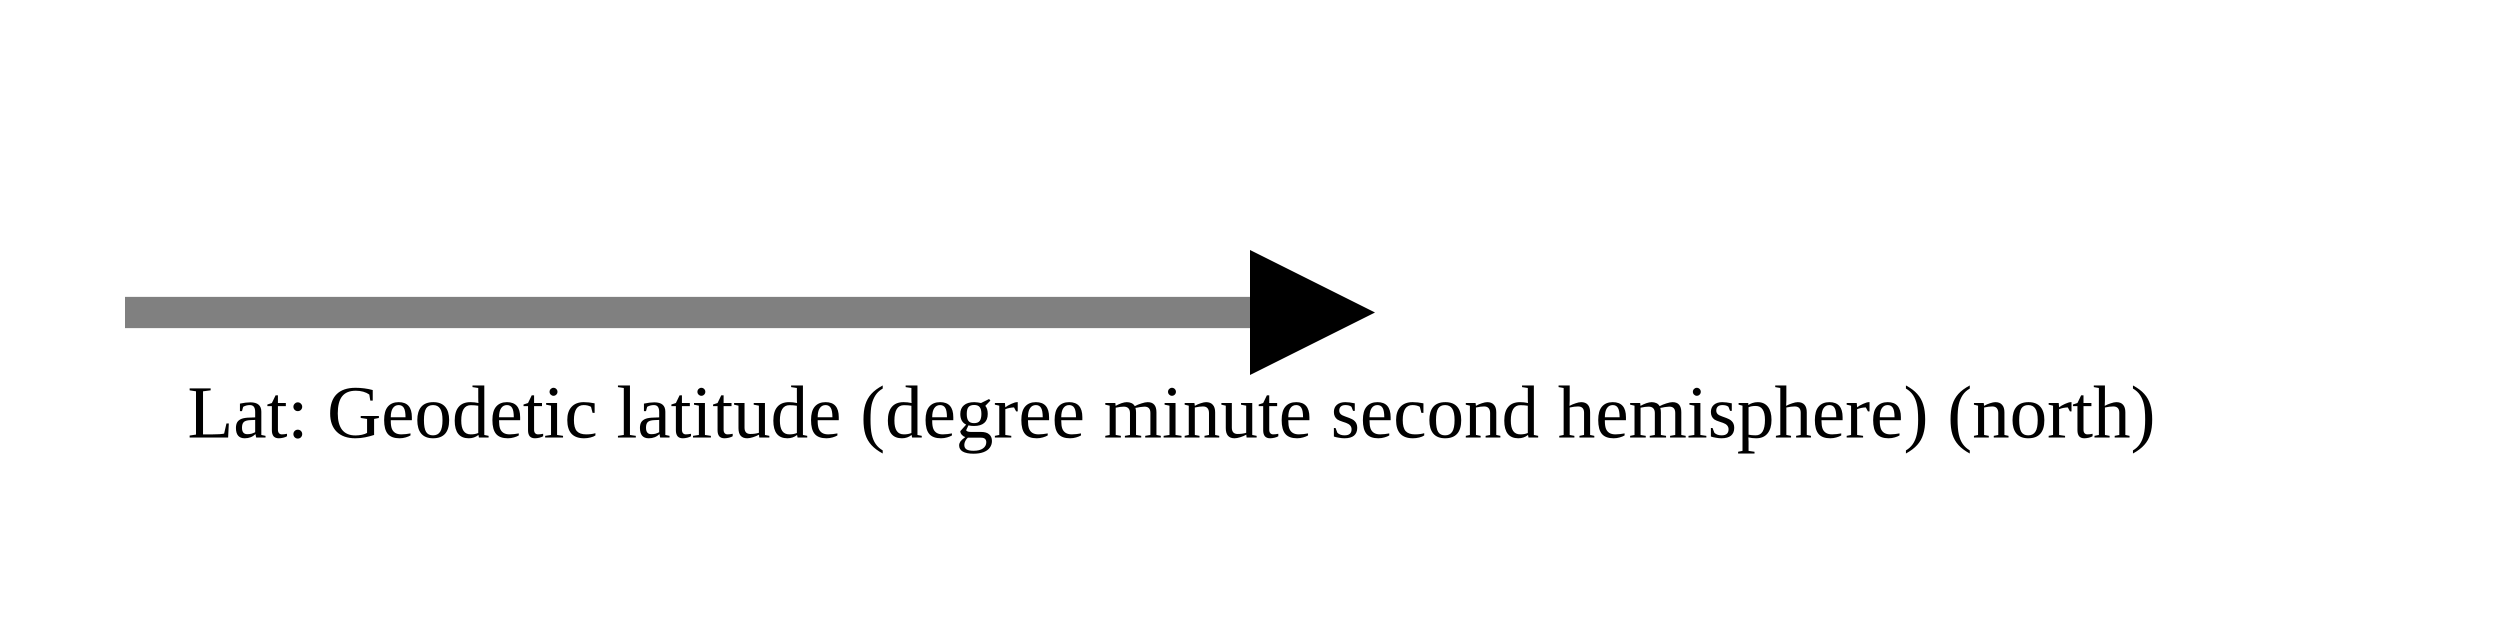
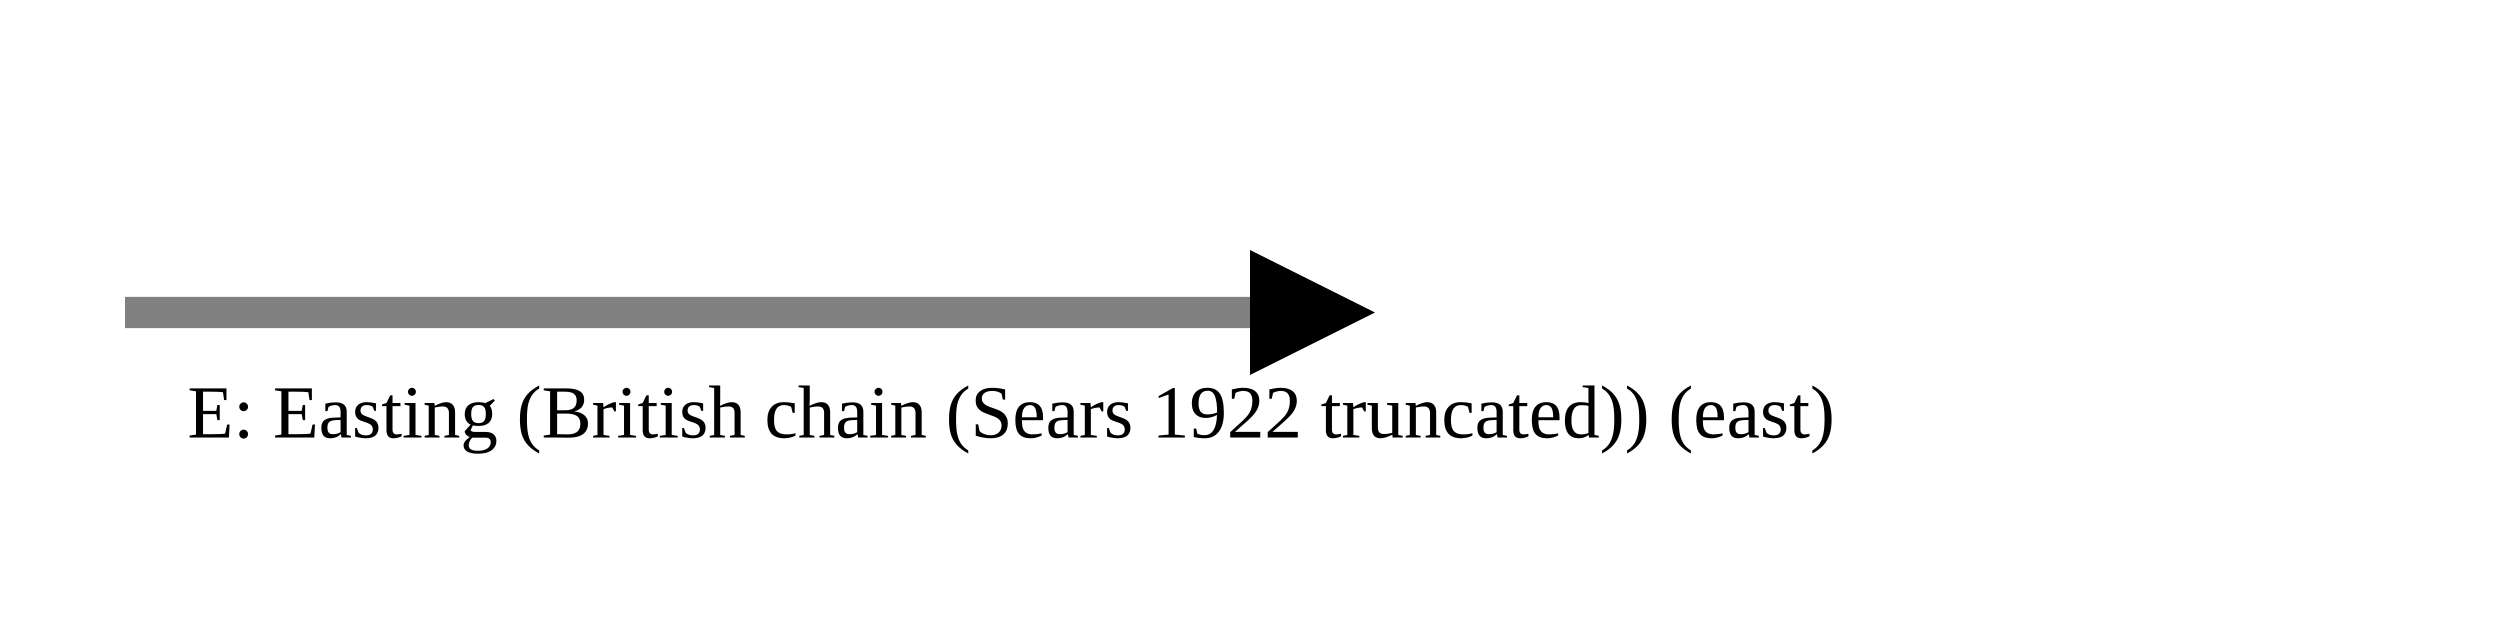
<svg xmlns="http://www.w3.org/2000/svg" version="1.1" width="400" height="100" viewbox="0 0 275 100">
  <defs>
    <marker id="arrowhead" markerWidth="10" markerHeight="7" refX="0" refY="2" orient="auto">
      <polygon points="0 0, 4 2, 0 4" />
    </marker>
  </defs>
  <line x1="20" y1="50" x2="200" y2="50" stroke="gray" stroke-width="5" marker-end="url(#arrowhead)" />
-   <text x="30" y="70" class="small">Lat: Geodetic latitude (degree minute second hemisphere) (north)</text>
+   <text x="30" y="70" class="small">E: Easting (British chain (Sears 1922 truncated)) (east)</text>
</svg>
